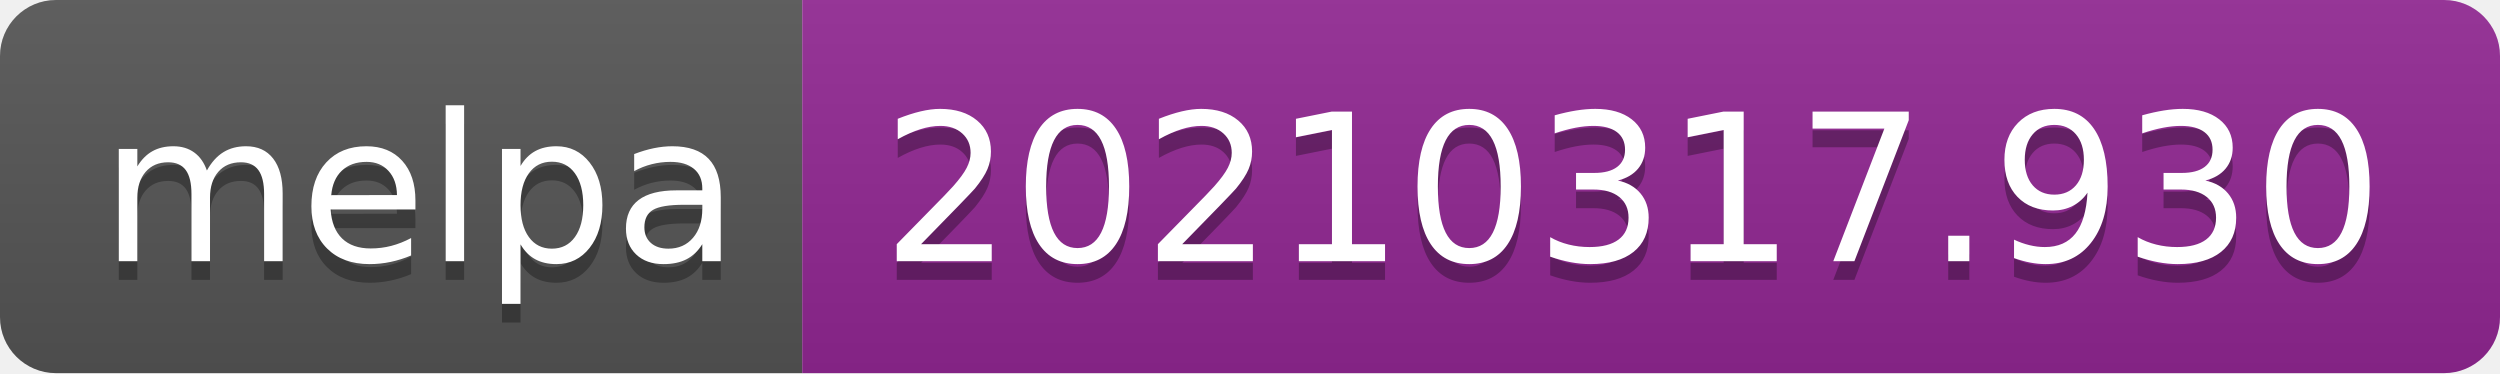
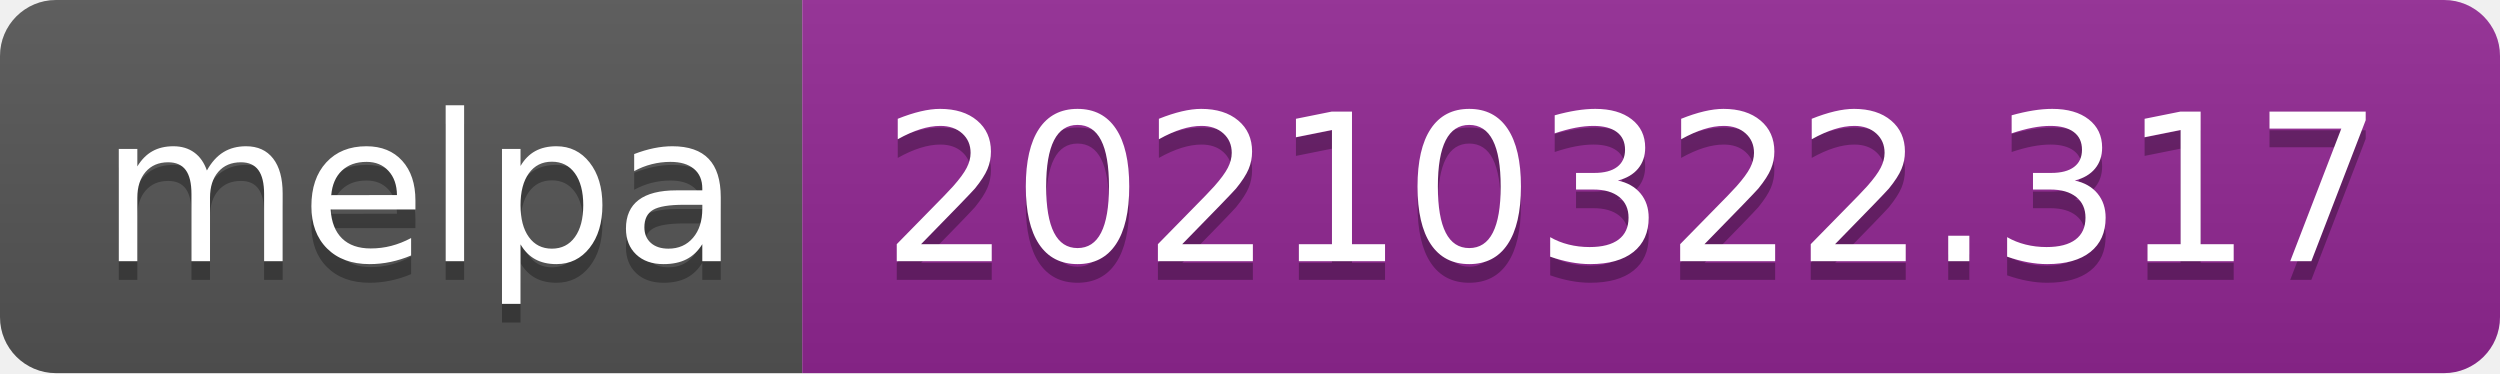
- <svg xmlns="http://www.w3.org/2000/svg" width="134" height="20" role="img" aria-label="melpa: 20210317.930">
+ <svg xmlns="http://www.w3.org/2000/svg" width="134" height="20" role="img" aria-label="melpa: 20210322.317">
  <linearGradient id="s" x2="0" y2="100%">
    <stop offset="0" stop-color="#bbb" stop-opacity=".1" />
    <stop offset="1" stop-opacity=".1" />
  </linearGradient>
  <clipPath id="r">
    <rect width="134" height="20" rx="3" fill="#fff" />
  </clipPath>
  <g clip-path="url(#r)">
    <rect width="43" height="20" fill="#555" />
    <rect x="43" width="91" height="20" fill="#922793" />
    <rect width="134" height="20" fill="url(#s)" />
  </g>
  <g fill="#fff" text-anchor="middle" font-family="Verdana,Geneva,DejaVu Sans,sans-serif" text-rendering="geometricPrecision" font-size="110">
    <text aria-hidden="true" x="225" y="150" fill="#010101" fill-opacity=".3" transform="scale(.1)" textLength="330">melpa</text>
    <text x="225" y="140" transform="scale(.1)" fill="#fff" textLength="330">melpa</text>
-     <text aria-hidden="true" x="875" y="150" fill="#010101" fill-opacity=".3" transform="scale(.1)" textLength="810">20210317.930</text>
-     <text x="875" y="140" transform="scale(.1)" fill="#fff" textLength="810">20210317.930</text>
+     <text aria-hidden="true" x="875" y="150" fill="#010101" fill-opacity=".3" transform="scale(.1)" textLength="810">20210322.317</text>
+     <text x="875" y="140" transform="scale(.1)" fill="#fff" textLength="810">20210322.317</text>
  </g>
</svg>
